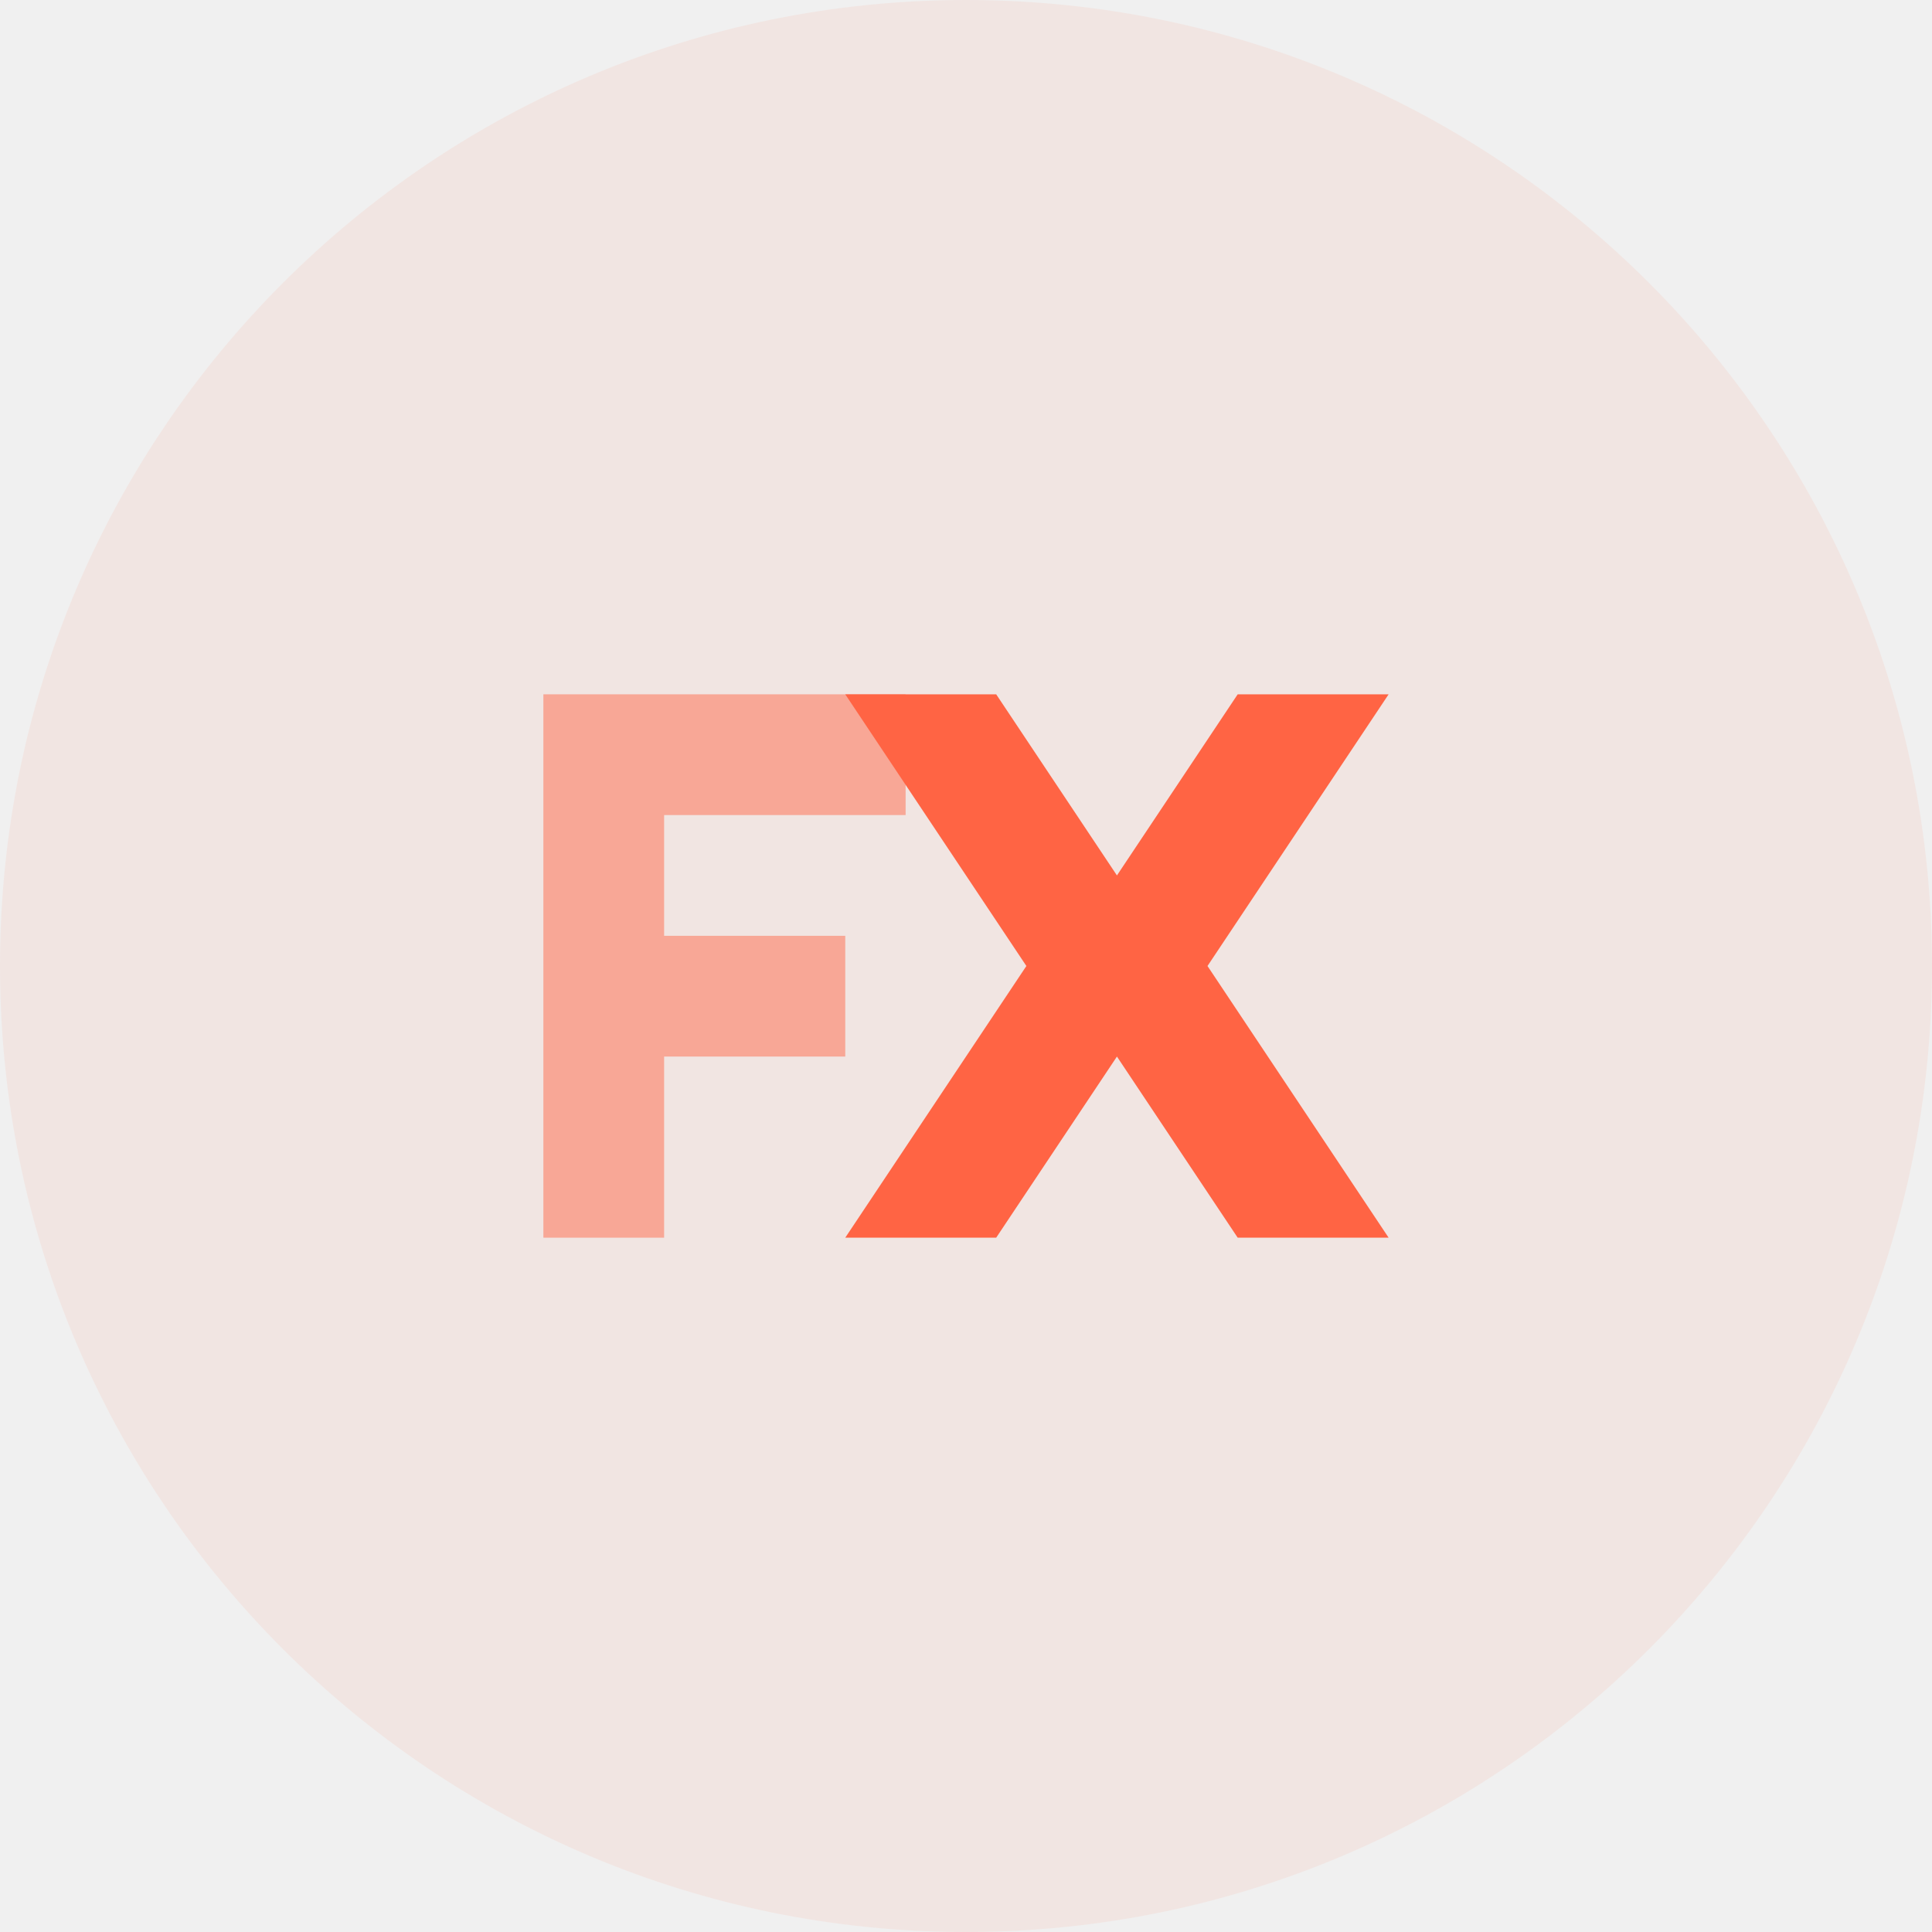
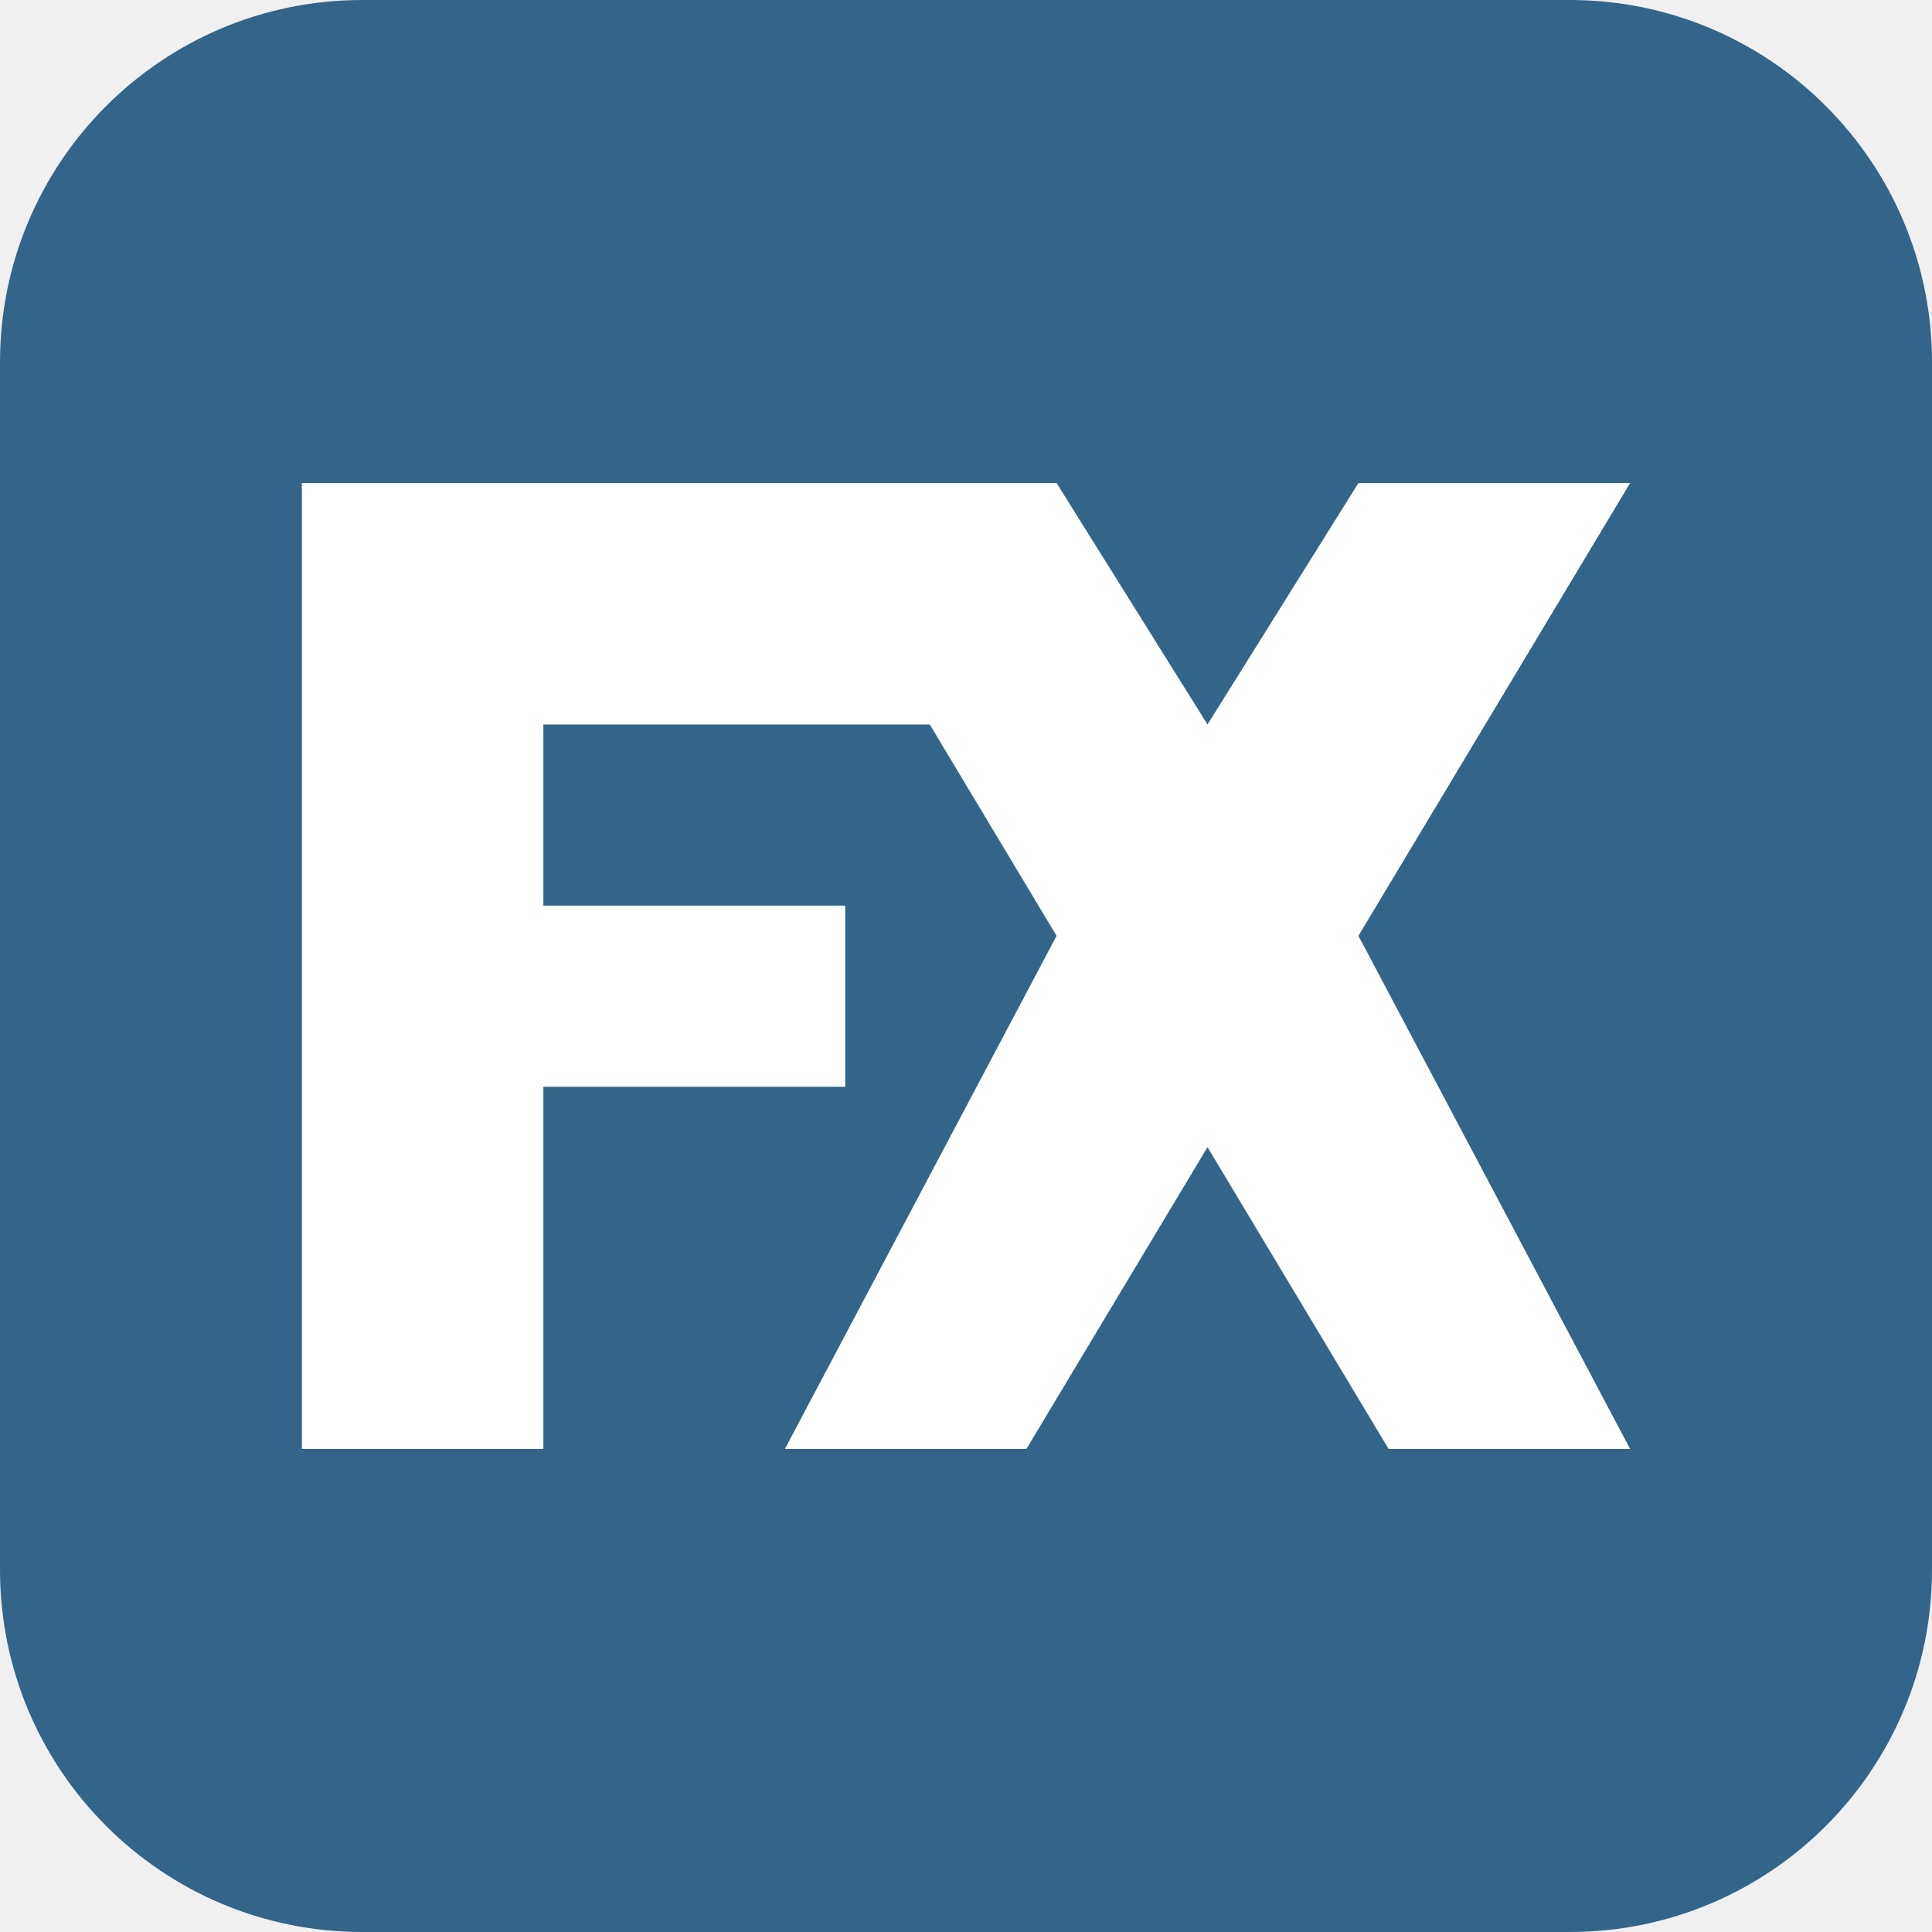
- <svg xmlns="http://www.w3.org/2000/svg" width="64" height="64">
-   <g fill="#FF6444" fill-rule="nonzero">
-     <circle cx="32" cy="32" r="32" fill-opacity=".08" />
-     <path fill-opacity=".48" d="M18 23v18h4v-6h6v-4h-6v-4h8v-4z" />
-     <path d="M37 29l-4-6h-5l6 9-6 9h5l4-6 4 6h5l-6-9 6-9h-5z" />
-   </g>
+ <svg xmlns="http://www.w3.org/2000/svg" width="48" height="48" viewBox="0 0 48 48" fill="none">
+   <path fill-rule="evenodd" clip-rule="evenodd" d="M39 0C43.971 0 48 4.029 48 9V39C48 43.971 43.971 48 39 48H9C4.029 48 0 43.971 0 39V9C0 4.029 4.029 0 9 0H39Z" fill="#33658A" />
+   <path fill-rule="evenodd" clip-rule="evenodd" d="M7.5 12H10.5H13.5H24V18H13.5V22.5H21V27H13.5V36H7.5V12Z" fill="white" />
+   <path fill-rule="evenodd" clip-rule="evenodd" d="M19.5 12L26.25 23.25L19.5 36H25.5L30 28.5L34.5 36H40.5L33.75 23.25L40.5 12H33.75L30 18L26.25 12H19.5Z" fill="white" />
</svg>
